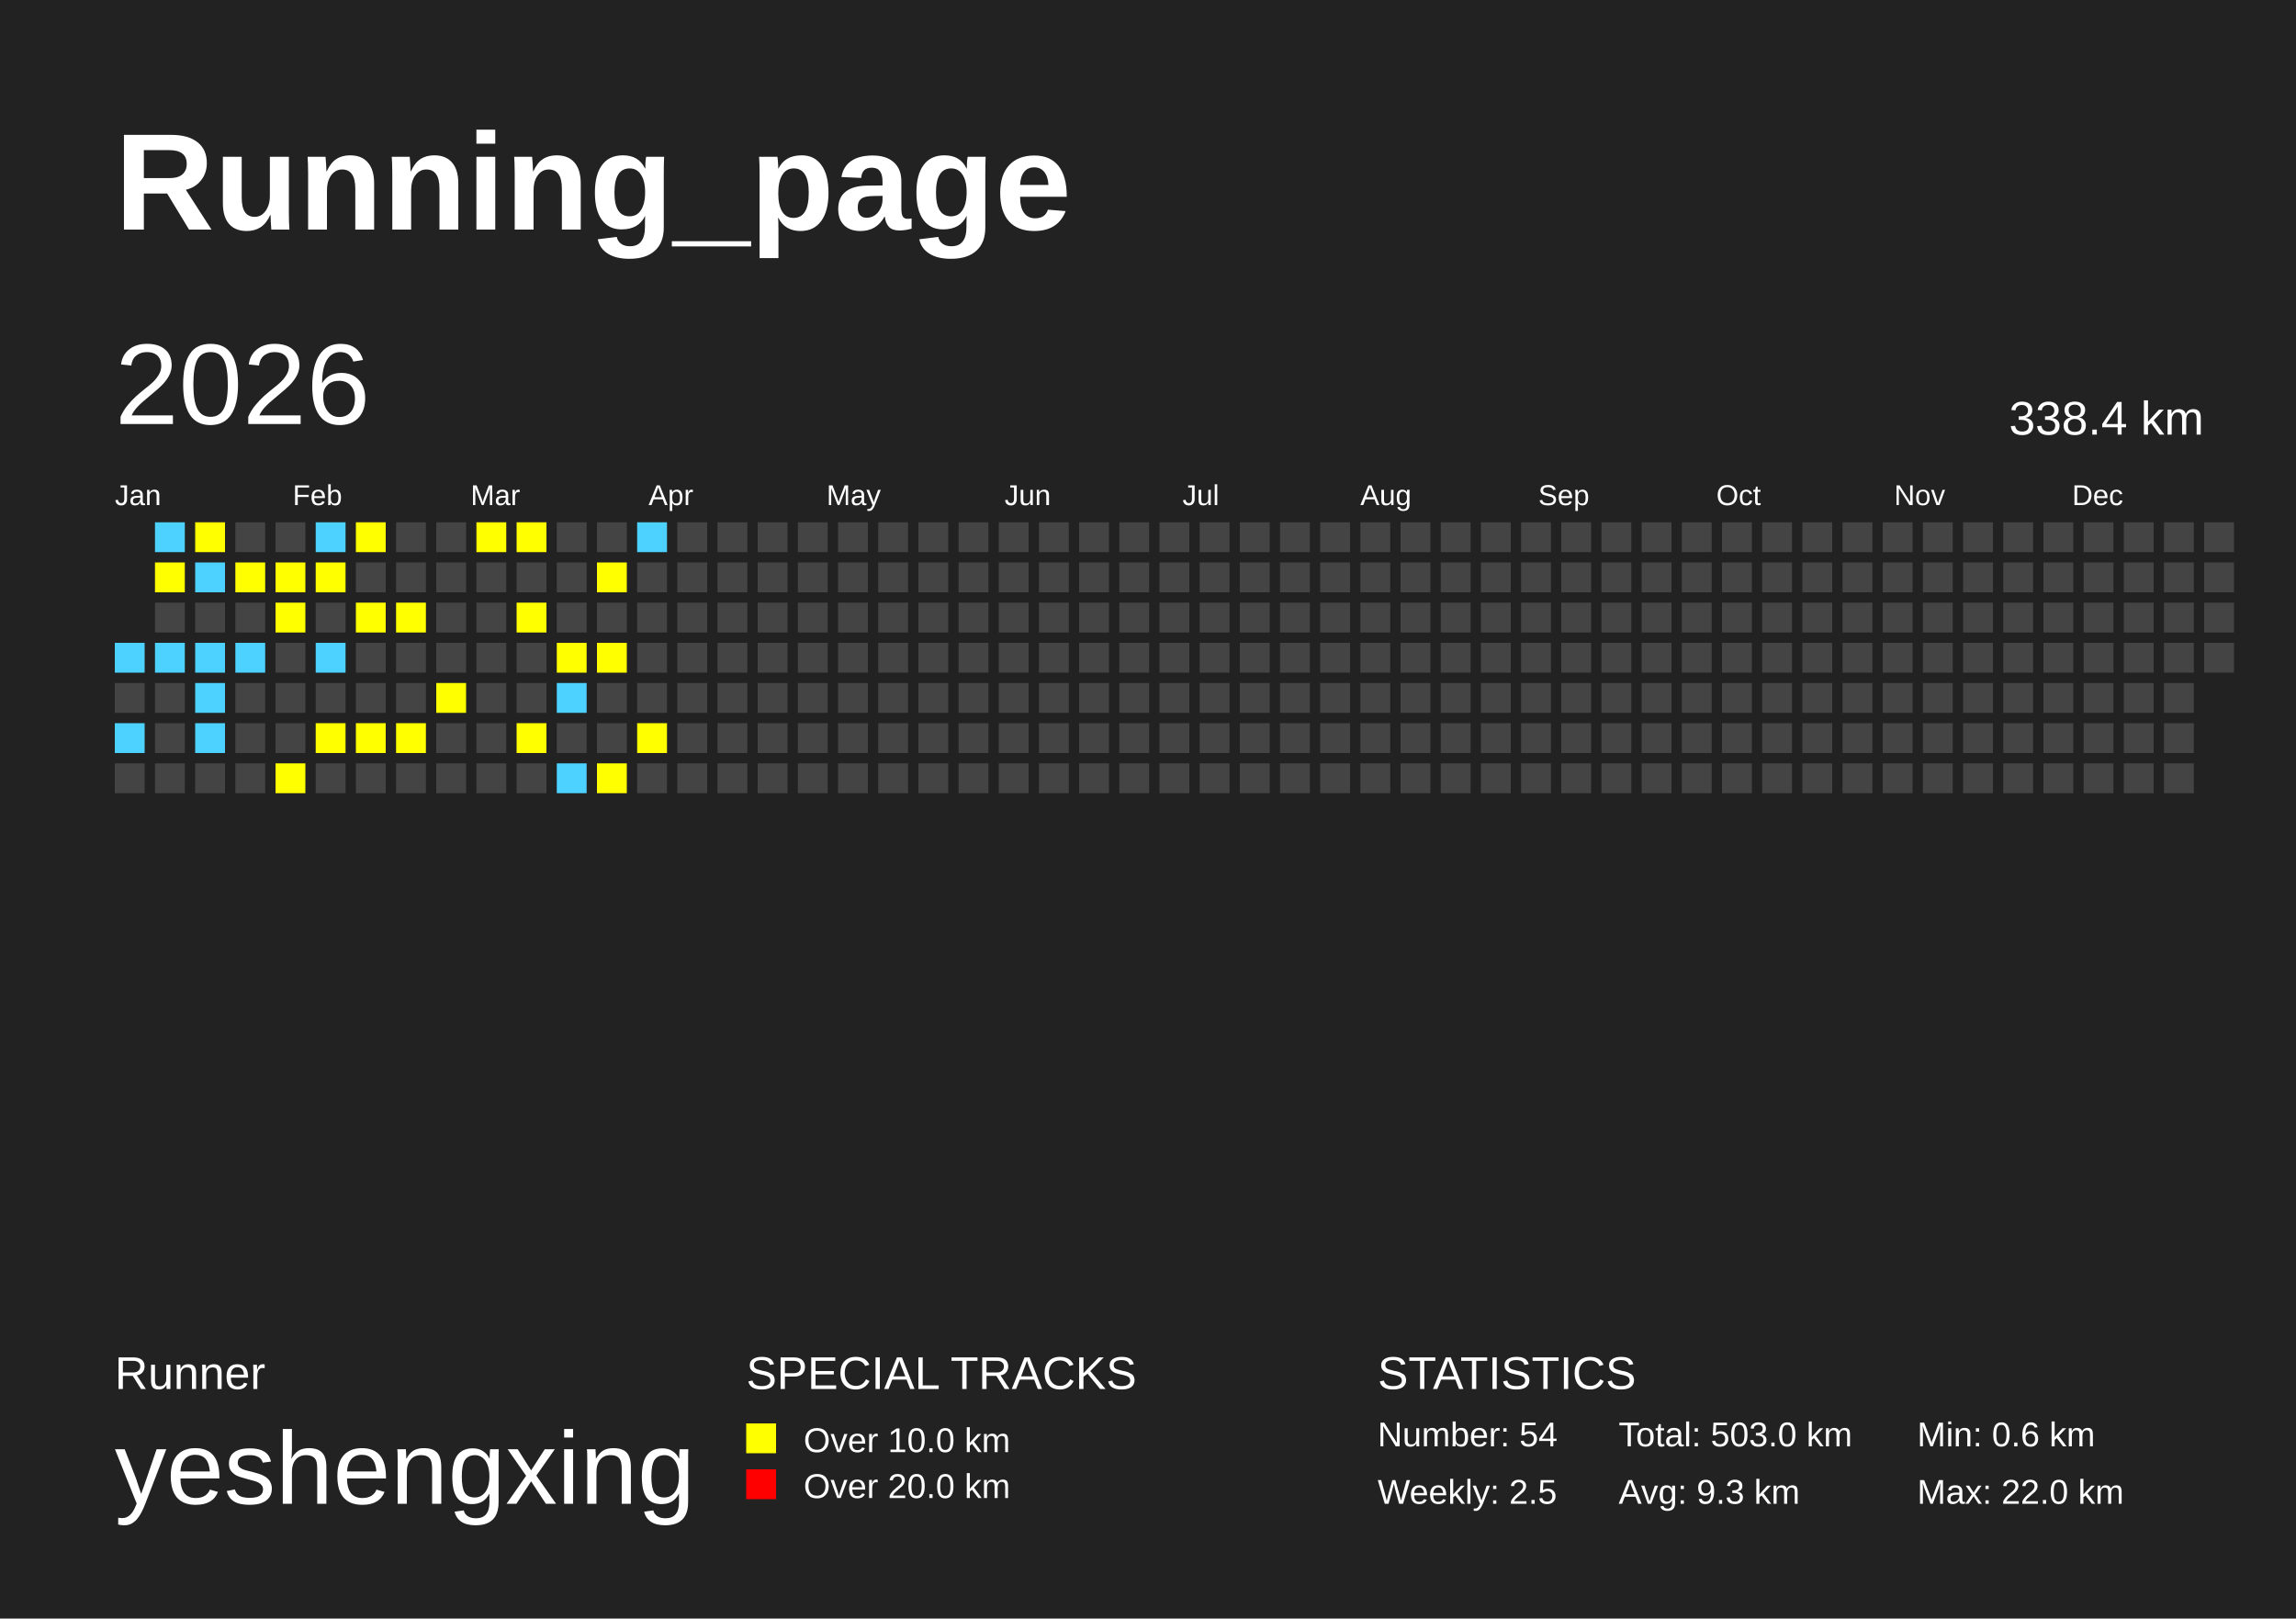
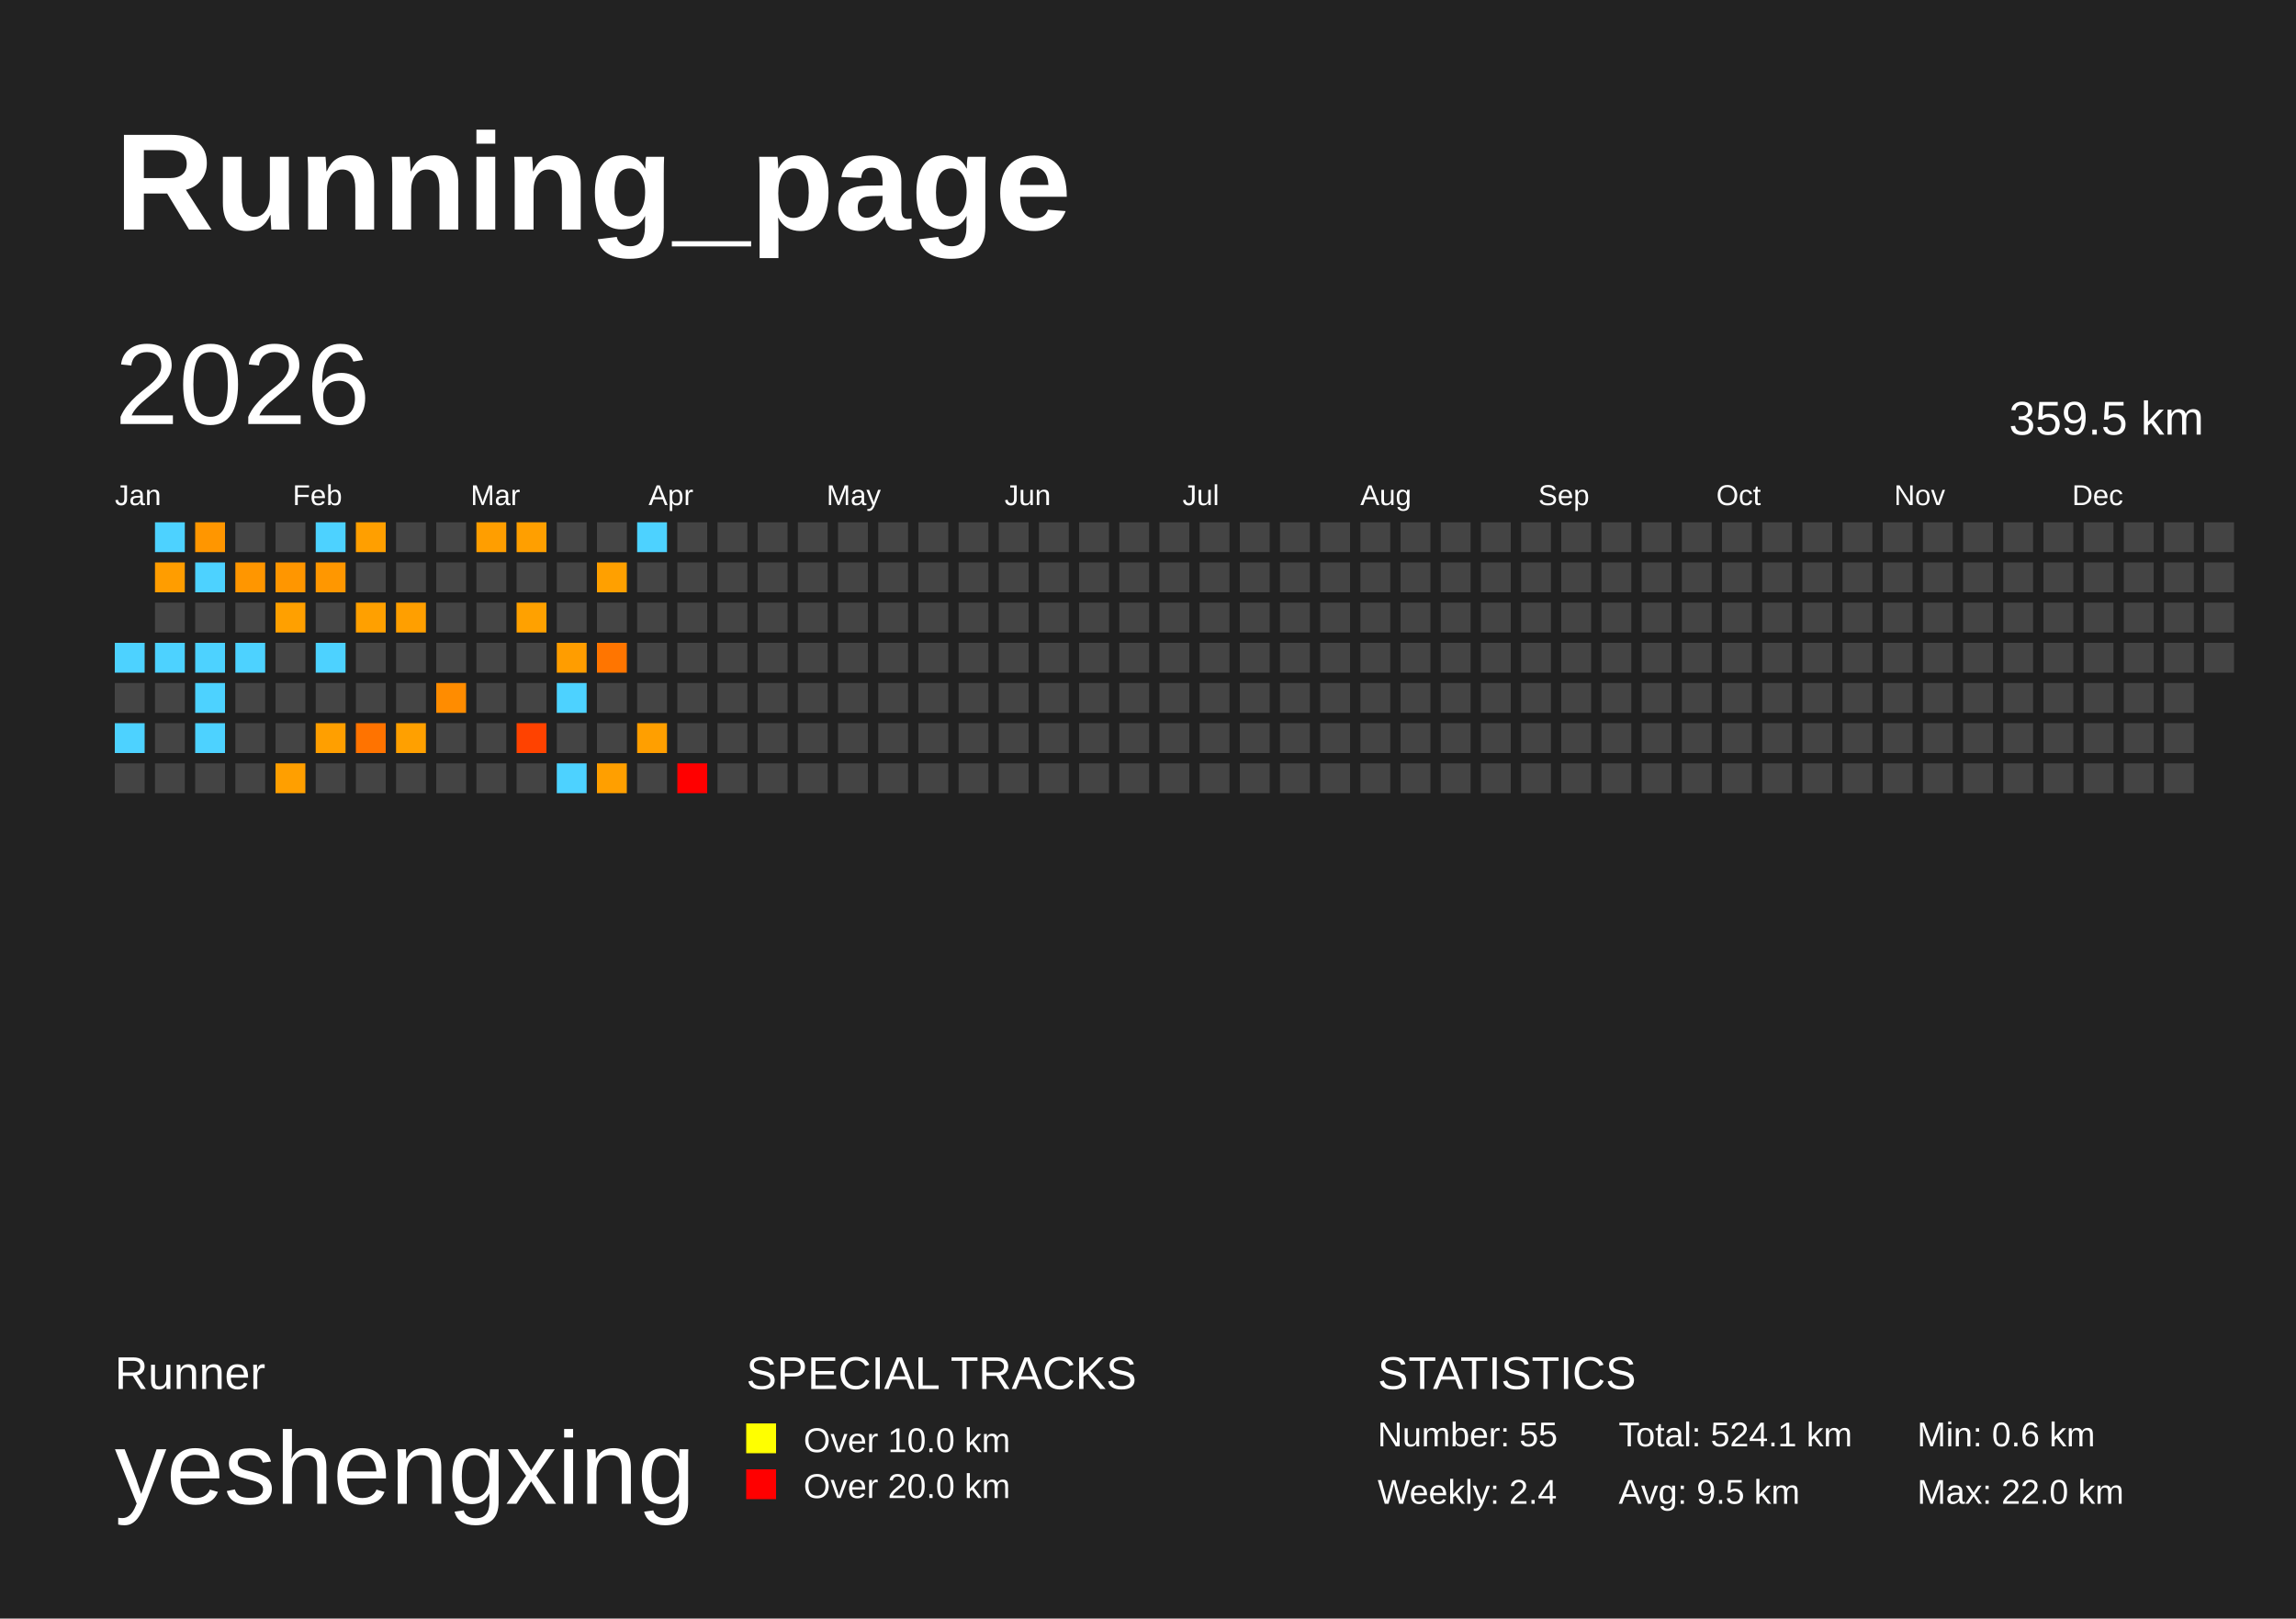
<svg xmlns="http://www.w3.org/2000/svg" baseProfile="full" height="141mm" version="1.1" viewBox="0,0,200,141" width="200mm">
  <defs />
  <rect fill="#222222" height="141" width="200" x="0" y="0" />
  <text fill="#FFFFFF" style="font-size:12px; font-family:Arial; font-weight:bold;" x="10" y="20">Running_page</text>
  <text fill="#FFFFFF" style="font-size:4px; font-family:Arial" x="10" y="121">Runner</text>
  <text fill="#FFFFFF" style="font-size:9px; font-family:Arial" x="10" y="131">yeshengxing</text>
  <text fill="#FFFFFF" style="font-size:4px; font-family:Arial" x="65" y="121">SPECIAL TRACKS</text>
  <rect fill="yellow" height="2.6" width="2.6" x="65" y="124" />
  <text fill="#FFFFFF" style="font-size:3px; font-family:Arial" x="70" y="126.5">Over 10.0 km</text>
  <rect fill="red" height="2.6" width="2.6" x="65" y="128" />
  <text fill="#FFFFFF" style="font-size:3px; font-family:Arial" x="70" y="130.5">Over 20.0 km</text>
  <text fill="#FFFFFF" style="font-size:4px; font-family:Arial" x="120" y="121">STATISTICS</text>
-   <text fill="#FFFFFF" style="font-size:3px; font-family:Arial" x="120" y="126">Number: 54</text>
-   <text fill="#FFFFFF" style="font-size:3px; font-family:Arial" x="120" y="131">Weekly: 2.5</text>
-   <text fill="#FFFFFF" style="font-size:3px; font-family:Arial" x="141" y="126">Total: 503.0 km</text>
-   <text fill="#FFFFFF" style="font-size:3px; font-family:Arial" x="141" y="131">Avg: 9.3 km</text>
+   <text fill="#FFFFFF" style="font-size:3px; font-family:Arial" x="120" y="126">Number: 55</text>
+   <text fill="#FFFFFF" style="font-size:3px; font-family:Arial" x="120" y="131">Weekly: 2.4</text>
+   <text fill="#FFFFFF" style="font-size:3px; font-family:Arial" x="141" y="126">Total: 524.1 km</text>
+   <text fill="#FFFFFF" style="font-size:3px; font-family:Arial" x="141" y="131">Avg: 9.5 km</text>
  <text fill="#FFFFFF" style="font-size:3px; font-family:Arial" x="167" y="126">Min: 0.6 km</text>
  <text fill="#FFFFFF" style="font-size:3px; font-family:Arial" x="167" y="131">Max: 22.0 km</text>
  <text dominant-baseline="hanging" fill="#FFFFFF" style="font-size:10.0px; font-family:Arial;" x="10" y="30">2026</text>
-   <text dominant-baseline="hanging" fill="#FFFFFF" style="font-size:4.125px; font-family:Arial;" x="175" y="35">338.4 km</text>
+   <text dominant-baseline="hanging" fill="#FFFFFF" style="font-size:4.125px; font-family:Arial;" x="175" y="35">359.5 km</text>
  <text fill="#FFFFFF" style="font-size:2.5px; font-family:Arial" x="10.0" y="44">Jan</text>
  <text fill="#FFFFFF" style="font-size:2.5px; font-family:Arial" x="25.5" y="44">Feb</text>
  <text fill="#FFFFFF" style="font-size:2.5px; font-family:Arial" x="41.0" y="44">Mar</text>
  <text fill="#FFFFFF" style="font-size:2.5px; font-family:Arial" x="56.5" y="44">Apr</text>
  <text fill="#FFFFFF" style="font-size:2.5px; font-family:Arial" x="72.0" y="44">May</text>
  <text fill="#FFFFFF" style="font-size:2.5px; font-family:Arial" x="87.5" y="44">Jun</text>
  <text fill="#FFFFFF" style="font-size:2.5px; font-family:Arial" x="103.0" y="44">Jul</text>
  <text fill="#FFFFFF" style="font-size:2.5px; font-family:Arial" x="118.5" y="44">Aug</text>
  <text fill="#FFFFFF" style="font-size:2.5px; font-family:Arial" x="134.0" y="44">Sep</text>
  <text fill="#FFFFFF" style="font-size:2.5px; font-family:Arial" x="149.5" y="44">Oct</text>
  <text fill="#FFFFFF" style="font-size:2.5px; font-family:Arial" x="165.0" y="44">Nov</text>
  <text fill="#FFFFFF" style="font-size:2.5px; font-family:Arial" x="180.5" y="44">Dec</text>
-   <rect fill="#4DD2FF" height="2.6" width="2.6" x="10.0" y="56.0" />
+   <rect fill="#4dd2ff" height="2.6" width="2.6" x="10.0" y="56.0" />
  <rect fill="#444444" height="2.6" width="2.6" x="10.0" y="59.5" />
-   <rect fill="#4DD2FF" height="2.6" width="2.6" x="10.0" y="63.0" />
+   <rect fill="#4dd2ff" height="2.6" width="2.6" x="10.0" y="63.0" />
  <rect fill="#444444" height="2.6" width="2.6" x="10.0" y="66.5" />
-   <rect fill="#4DD2FF" height="2.6" width="2.6" x="13.5" y="45.5" />
-   <rect fill="yellow" height="2.6" width="2.6" x="13.5" y="49.0" />
+   <rect fill="#4dd2ff" height="2.6" width="2.6" x="13.5" y="45.5" />
+   <rect fill="#ff9d00" height="2.6" width="2.6" x="13.5" y="49.0" />
  <rect fill="#444444" height="2.6" width="2.6" x="13.5" y="52.5" />
-   <rect fill="#4DD2FF" height="2.6" width="2.6" x="13.5" y="56.0" />
+   <rect fill="#4dd2ff" height="2.6" width="2.6" x="13.5" y="56.0" />
  <rect fill="#444444" height="2.6" width="2.6" x="13.5" y="59.5" />
  <rect fill="#444444" height="2.6" width="2.6" x="13.5" y="63.0" />
  <rect fill="#444444" height="2.6" width="2.6" x="13.5" y="66.5" />
-   <rect fill="yellow" height="2.6" width="2.6" x="17.0" y="45.5" />
-   <rect fill="#4DD2FF" height="2.6" width="2.6" x="17.0" y="49.0" />
+   <rect fill="#ff9600" height="2.6" width="2.6" x="17.0" y="45.5" />
+   <rect fill="#4dd2ff" height="2.6" width="2.6" x="17.0" y="49.0" />
  <rect fill="#444444" height="2.6" width="2.6" x="17.0" y="52.5" />
-   <rect fill="#4DD2FF" height="2.6" width="2.6" x="17.0" y="56.0" />
-   <rect fill="#4DD2FF" height="2.6" width="2.6" x="17.0" y="59.5" />
-   <rect fill="#4DD2FF" height="2.6" width="2.6" x="17.0" y="63.0" />
+   <rect fill="#4dd2ff" height="2.6" width="2.6" x="17.0" y="56.0" />
+   <rect fill="#4dd2ff" height="2.6" width="2.6" x="17.0" y="59.5" />
+   <rect fill="#4dd2ff" height="2.6" width="2.6" x="17.0" y="63.0" />
  <rect fill="#444444" height="2.6" width="2.6" x="17.0" y="66.5" />
  <rect fill="#444444" height="2.6" width="2.6" x="20.5" y="45.5" />
-   <rect fill="yellow" height="2.6" width="2.6" x="20.5" y="49.0" />
+   <rect fill="#ff9600" height="2.6" width="2.6" x="20.5" y="49.0" />
  <rect fill="#444444" height="2.6" width="2.6" x="20.5" y="52.5" />
-   <rect fill="#4DD2FF" height="2.6" width="2.6" x="20.5" y="56.0" />
+   <rect fill="#4dd2ff" height="2.6" width="2.6" x="20.5" y="56.0" />
  <rect fill="#444444" height="2.6" width="2.6" x="20.5" y="59.5" />
  <rect fill="#444444" height="2.6" width="2.6" x="20.5" y="63.0" />
  <rect fill="#444444" height="2.6" width="2.6" x="20.5" y="66.5" />
  <rect fill="#444444" height="2.6" width="2.6" x="24.0" y="45.5" />
-   <rect fill="yellow" height="2.6" width="2.6" x="24.0" y="49.0" />
-   <rect fill="yellow" height="2.6" width="2.6" x="24.0" y="52.5" />
+   <rect fill="#ff9600" height="2.6" width="2.6" x="24.0" y="49.0" />
+   <rect fill="#ffa000" height="2.6" width="2.6" x="24.0" y="52.5" />
  <rect fill="#444444" height="2.6" width="2.6" x="24.0" y="56.0" />
  <rect fill="#444444" height="2.6" width="2.6" x="24.0" y="59.5" />
  <rect fill="#444444" height="2.6" width="2.6" x="24.0" y="63.0" />
-   <rect fill="yellow" height="2.6" width="2.6" x="24.0" y="66.5" />
-   <rect fill="#4DD2FF" height="2.6" width="2.6" x="27.5" y="45.5" />
-   <rect fill="yellow" height="2.6" width="2.6" x="27.5" y="49.0" />
+   <rect fill="#ff9f00" height="2.6" width="2.6" x="24.0" y="66.5" />
+   <rect fill="#4dd2ff" height="2.6" width="2.6" x="27.5" y="45.5" />
+   <rect fill="#ff9700" height="2.6" width="2.6" x="27.5" y="49.0" />
  <rect fill="#444444" height="2.6" width="2.6" x="27.5" y="52.5" />
-   <rect fill="#4DD2FF" height="2.6" width="2.6" x="27.5" y="56.0" />
+   <rect fill="#4dd2ff" height="2.6" width="2.6" x="27.5" y="56.0" />
  <rect fill="#444444" height="2.6" width="2.6" x="27.5" y="59.5" />
-   <rect fill="yellow" height="2.6" width="2.6" x="27.5" y="63.0" />
+   <rect fill="#ff9f00" height="2.6" width="2.6" x="27.5" y="63.0" />
  <rect fill="#444444" height="2.6" width="2.6" x="27.5" y="66.5" />
-   <rect fill="yellow" height="2.6" width="2.6" x="31.0" y="45.5" />
+   <rect fill="#ff9f00" height="2.6" width="2.6" x="31.0" y="45.5" />
  <rect fill="#444444" height="2.6" width="2.6" x="31.0" y="49.0" />
-   <rect fill="yellow" height="2.6" width="2.6" x="31.0" y="52.5" />
+   <rect fill="#ffa000" height="2.6" width="2.6" x="31.0" y="52.5" />
  <rect fill="#444444" height="2.6" width="2.6" x="31.0" y="56.0" />
  <rect fill="#444444" height="2.6" width="2.6" x="31.0" y="59.5" />
-   <rect fill="yellow" height="2.6" width="2.6" x="31.0" y="63.0" />
+   <rect fill="#ff7300" height="2.6" width="2.6" x="31.0" y="63.0" />
  <rect fill="#444444" height="2.6" width="2.6" x="31.0" y="66.5" />
  <rect fill="#444444" height="2.6" width="2.6" x="34.5" y="45.5" />
  <rect fill="#444444" height="2.6" width="2.6" x="34.5" y="49.0" />
-   <rect fill="yellow" height="2.6" width="2.6" x="34.5" y="52.5" />
+   <rect fill="#ff9f00" height="2.6" width="2.6" x="34.5" y="52.5" />
  <rect fill="#444444" height="2.6" width="2.6" x="34.5" y="56.0" />
  <rect fill="#444444" height="2.6" width="2.6" x="34.5" y="59.5" />
-   <rect fill="yellow" height="2.6" width="2.6" x="34.5" y="63.0" />
+   <rect fill="#ffa000" height="2.6" width="2.6" x="34.5" y="63.0" />
  <rect fill="#444444" height="2.6" width="2.6" x="34.5" y="66.5" />
  <rect fill="#444444" height="2.6" width="2.6" x="38.0" y="45.5" />
  <rect fill="#444444" height="2.6" width="2.6" x="38.0" y="49.0" />
  <rect fill="#444444" height="2.6" width="2.6" x="38.0" y="52.5" />
  <rect fill="#444444" height="2.6" width="2.6" x="38.0" y="56.0" />
-   <rect fill="yellow" height="2.6" width="2.6" x="38.0" y="59.5" />
+   <rect fill="#ff8c00" height="2.6" width="2.6" x="38.0" y="59.5" />
  <rect fill="#444444" height="2.6" width="2.6" x="38.0" y="63.0" />
  <rect fill="#444444" height="2.6" width="2.6" x="38.0" y="66.5" />
-   <rect fill="yellow" height="2.6" width="2.6" x="41.5" y="45.5" />
+   <rect fill="#ff9e00" height="2.6" width="2.6" x="41.5" y="45.5" />
  <rect fill="#444444" height="2.6" width="2.6" x="41.5" y="49.0" />
  <rect fill="#444444" height="2.6" width="2.6" x="41.5" y="52.5" />
  <rect fill="#444444" height="2.6" width="2.6" x="41.5" y="56.0" />
  <rect fill="#444444" height="2.6" width="2.6" x="41.5" y="59.5" />
  <rect fill="#444444" height="2.6" width="2.6" x="41.5" y="63.0" />
  <rect fill="#444444" height="2.6" width="2.6" x="41.5" y="66.5" />
-   <rect fill="yellow" height="2.6" width="2.6" x="45.0" y="45.5" />
+   <rect fill="#ff9f00" height="2.6" width="2.6" x="45.0" y="45.5" />
  <rect fill="#444444" height="2.6" width="2.6" x="45.0" y="49.0" />
-   <rect fill="yellow" height="2.6" width="2.6" x="45.0" y="52.5" />
+   <rect fill="#ffa100" height="2.6" width="2.6" x="45.0" y="52.5" />
  <rect fill="#444444" height="2.6" width="2.6" x="45.0" y="56.0" />
  <rect fill="#444444" height="2.6" width="2.6" x="45.0" y="59.5" />
-   <rect fill="yellow" height="2.6" width="2.6" x="45.0" y="63.0" />
+   <rect fill="#ff4200" height="2.6" width="2.6" x="45.0" y="63.0" />
  <rect fill="#444444" height="2.6" width="2.6" x="45.0" y="66.5" />
  <rect fill="#444444" height="2.6" width="2.6" x="48.5" y="45.5" />
  <rect fill="#444444" height="2.6" width="2.6" x="48.5" y="49.0" />
  <rect fill="#444444" height="2.6" width="2.6" x="48.5" y="52.5" />
-   <rect fill="yellow" height="2.6" width="2.6" x="48.5" y="56.0" />
-   <rect fill="#4DD2FF" height="2.6" width="2.6" x="48.5" y="59.5" />
+   <rect fill="#ff9d00" height="2.6" width="2.6" x="48.5" y="56.0" />
+   <rect fill="#4dd2ff" height="2.6" width="2.6" x="48.5" y="59.5" />
  <rect fill="#444444" height="2.6" width="2.6" x="48.5" y="63.0" />
-   <rect fill="#4DD2FF" height="2.6" width="2.6" x="48.5" y="66.5" />
+   <rect fill="#4dd2ff" height="2.6" width="2.6" x="48.5" y="66.5" />
  <rect fill="#444444" height="2.6" width="2.6" x="52.0" y="45.5" />
-   <rect fill="yellow" height="2.6" width="2.6" x="52.0" y="49.0" />
+   <rect fill="#ffa000" height="2.6" width="2.6" x="52.0" y="49.0" />
  <rect fill="#444444" height="2.6" width="2.6" x="52.0" y="52.5" />
-   <rect fill="yellow" height="2.6" width="2.6" x="52.0" y="56.0" />
+   <rect fill="#ff7500" height="2.6" width="2.6" x="52.0" y="56.0" />
  <rect fill="#444444" height="2.6" width="2.6" x="52.0" y="59.5" />
  <rect fill="#444444" height="2.6" width="2.6" x="52.0" y="63.0" />
-   <rect fill="yellow" height="2.6" width="2.6" x="52.0" y="66.5" />
-   <rect fill="#4DD2FF" height="2.6" width="2.6" x="55.5" y="45.5" />
+   <rect fill="#ff9f00" height="2.6" width="2.6" x="52.0" y="66.5" />
+   <rect fill="#4dd2ff" height="2.6" width="2.6" x="55.5" y="45.5" />
  <rect fill="#444444" height="2.6" width="2.6" x="55.5" y="49.0" />
  <rect fill="#444444" height="2.6" width="2.6" x="55.5" y="52.5" />
  <rect fill="#444444" height="2.6" width="2.6" x="55.5" y="56.0" />
  <rect fill="#444444" height="2.6" width="2.6" x="55.5" y="59.5" />
-   <rect fill="yellow" height="2.6" width="2.6" x="55.5" y="63.0" />
+   <rect fill="#ff9f00" height="2.6" width="2.6" x="55.5" y="63.0" />
  <rect fill="#444444" height="2.6" width="2.6" x="55.5" y="66.5" />
  <rect fill="#444444" height="2.6" width="2.6" x="59.0" y="45.5" />
  <rect fill="#444444" height="2.6" width="2.6" x="59.0" y="49.0" />
  <rect fill="#444444" height="2.6" width="2.6" x="59.0" y="52.5" />
  <rect fill="#444444" height="2.6" width="2.6" x="59.0" y="56.0" />
  <rect fill="#444444" height="2.6" width="2.6" x="59.0" y="59.5" />
  <rect fill="#444444" height="2.6" width="2.6" x="59.0" y="63.0" />
-   <rect fill="#444444" height="2.6" width="2.6" x="59.0" y="66.5" />
+   <rect fill="red" height="2.6" width="2.6" x="59.0" y="66.5" />
  <rect fill="#444444" height="2.6" width="2.6" x="62.5" y="45.5" />
  <rect fill="#444444" height="2.6" width="2.6" x="62.5" y="49.0" />
  <rect fill="#444444" height="2.6" width="2.6" x="62.5" y="52.5" />
  <rect fill="#444444" height="2.6" width="2.6" x="62.5" y="56.0" />
  <rect fill="#444444" height="2.6" width="2.6" x="62.5" y="59.5" />
  <rect fill="#444444" height="2.6" width="2.6" x="62.5" y="63.0" />
  <rect fill="#444444" height="2.6" width="2.6" x="62.5" y="66.5" />
  <rect fill="#444444" height="2.6" width="2.6" x="66.0" y="45.5" />
  <rect fill="#444444" height="2.6" width="2.6" x="66.0" y="49.0" />
  <rect fill="#444444" height="2.6" width="2.6" x="66.0" y="52.5" />
  <rect fill="#444444" height="2.6" width="2.6" x="66.0" y="56.0" />
  <rect fill="#444444" height="2.6" width="2.6" x="66.0" y="59.5" />
  <rect fill="#444444" height="2.6" width="2.6" x="66.0" y="63.0" />
  <rect fill="#444444" height="2.6" width="2.6" x="66.0" y="66.5" />
  <rect fill="#444444" height="2.6" width="2.6" x="69.5" y="45.5" />
  <rect fill="#444444" height="2.6" width="2.6" x="69.5" y="49.0" />
  <rect fill="#444444" height="2.6" width="2.6" x="69.5" y="52.5" />
  <rect fill="#444444" height="2.6" width="2.6" x="69.5" y="56.0" />
  <rect fill="#444444" height="2.6" width="2.6" x="69.5" y="59.5" />
  <rect fill="#444444" height="2.6" width="2.6" x="69.5" y="63.0" />
  <rect fill="#444444" height="2.6" width="2.6" x="69.5" y="66.5" />
  <rect fill="#444444" height="2.6" width="2.6" x="73.0" y="45.5" />
  <rect fill="#444444" height="2.6" width="2.6" x="73.0" y="49.0" />
  <rect fill="#444444" height="2.6" width="2.6" x="73.0" y="52.5" />
  <rect fill="#444444" height="2.6" width="2.6" x="73.0" y="56.0" />
  <rect fill="#444444" height="2.6" width="2.6" x="73.0" y="59.5" />
  <rect fill="#444444" height="2.6" width="2.6" x="73.0" y="63.0" />
  <rect fill="#444444" height="2.6" width="2.6" x="73.0" y="66.5" />
  <rect fill="#444444" height="2.6" width="2.6" x="76.5" y="45.5" />
  <rect fill="#444444" height="2.6" width="2.6" x="76.5" y="49.0" />
  <rect fill="#444444" height="2.6" width="2.6" x="76.5" y="52.5" />
  <rect fill="#444444" height="2.6" width="2.6" x="76.5" y="56.0" />
  <rect fill="#444444" height="2.6" width="2.6" x="76.5" y="59.5" />
  <rect fill="#444444" height="2.6" width="2.6" x="76.5" y="63.0" />
  <rect fill="#444444" height="2.6" width="2.6" x="76.5" y="66.5" />
  <rect fill="#444444" height="2.6" width="2.6" x="80.0" y="45.5" />
  <rect fill="#444444" height="2.6" width="2.6" x="80.0" y="49.0" />
  <rect fill="#444444" height="2.6" width="2.6" x="80.0" y="52.5" />
  <rect fill="#444444" height="2.6" width="2.6" x="80.0" y="56.0" />
  <rect fill="#444444" height="2.6" width="2.6" x="80.0" y="59.5" />
  <rect fill="#444444" height="2.6" width="2.6" x="80.0" y="63.0" />
  <rect fill="#444444" height="2.6" width="2.6" x="80.0" y="66.5" />
  <rect fill="#444444" height="2.6" width="2.6" x="83.5" y="45.5" />
  <rect fill="#444444" height="2.6" width="2.6" x="83.5" y="49.0" />
  <rect fill="#444444" height="2.6" width="2.6" x="83.5" y="52.5" />
  <rect fill="#444444" height="2.6" width="2.6" x="83.5" y="56.0" />
  <rect fill="#444444" height="2.6" width="2.6" x="83.5" y="59.5" />
  <rect fill="#444444" height="2.6" width="2.6" x="83.5" y="63.0" />
  <rect fill="#444444" height="2.6" width="2.6" x="83.5" y="66.5" />
  <rect fill="#444444" height="2.6" width="2.6" x="87.0" y="45.5" />
  <rect fill="#444444" height="2.6" width="2.6" x="87.0" y="49.0" />
  <rect fill="#444444" height="2.6" width="2.6" x="87.0" y="52.5" />
  <rect fill="#444444" height="2.6" width="2.6" x="87.0" y="56.0" />
  <rect fill="#444444" height="2.6" width="2.6" x="87.0" y="59.5" />
  <rect fill="#444444" height="2.6" width="2.6" x="87.0" y="63.0" />
  <rect fill="#444444" height="2.6" width="2.6" x="87.0" y="66.5" />
  <rect fill="#444444" height="2.6" width="2.6" x="90.5" y="45.5" />
  <rect fill="#444444" height="2.6" width="2.6" x="90.5" y="49.0" />
  <rect fill="#444444" height="2.6" width="2.6" x="90.5" y="52.5" />
  <rect fill="#444444" height="2.6" width="2.6" x="90.5" y="56.0" />
  <rect fill="#444444" height="2.6" width="2.6" x="90.5" y="59.5" />
  <rect fill="#444444" height="2.6" width="2.6" x="90.5" y="63.0" />
  <rect fill="#444444" height="2.6" width="2.6" x="90.5" y="66.5" />
  <rect fill="#444444" height="2.6" width="2.6" x="94.0" y="45.5" />
  <rect fill="#444444" height="2.6" width="2.6" x="94.0" y="49.0" />
  <rect fill="#444444" height="2.6" width="2.6" x="94.0" y="52.5" />
  <rect fill="#444444" height="2.6" width="2.6" x="94.0" y="56.0" />
  <rect fill="#444444" height="2.6" width="2.6" x="94.0" y="59.5" />
  <rect fill="#444444" height="2.6" width="2.6" x="94.0" y="63.0" />
  <rect fill="#444444" height="2.6" width="2.6" x="94.0" y="66.5" />
  <rect fill="#444444" height="2.6" width="2.6" x="97.5" y="45.5" />
  <rect fill="#444444" height="2.6" width="2.6" x="97.5" y="49.0" />
  <rect fill="#444444" height="2.6" width="2.6" x="97.5" y="52.5" />
  <rect fill="#444444" height="2.6" width="2.6" x="97.5" y="56.0" />
  <rect fill="#444444" height="2.6" width="2.6" x="97.5" y="59.5" />
  <rect fill="#444444" height="2.6" width="2.6" x="97.5" y="63.0" />
  <rect fill="#444444" height="2.6" width="2.6" x="97.5" y="66.5" />
  <rect fill="#444444" height="2.6" width="2.6" x="101.0" y="45.5" />
  <rect fill="#444444" height="2.6" width="2.6" x="101.0" y="49.0" />
  <rect fill="#444444" height="2.6" width="2.6" x="101.0" y="52.5" />
  <rect fill="#444444" height="2.6" width="2.6" x="101.0" y="56.0" />
  <rect fill="#444444" height="2.6" width="2.6" x="101.0" y="59.5" />
  <rect fill="#444444" height="2.6" width="2.6" x="101.0" y="63.0" />
  <rect fill="#444444" height="2.6" width="2.6" x="101.0" y="66.5" />
  <rect fill="#444444" height="2.6" width="2.6" x="104.5" y="45.5" />
  <rect fill="#444444" height="2.6" width="2.6" x="104.5" y="49.0" />
  <rect fill="#444444" height="2.6" width="2.6" x="104.5" y="52.5" />
  <rect fill="#444444" height="2.6" width="2.6" x="104.5" y="56.0" />
  <rect fill="#444444" height="2.6" width="2.6" x="104.5" y="59.5" />
  <rect fill="#444444" height="2.6" width="2.6" x="104.5" y="63.0" />
  <rect fill="#444444" height="2.6" width="2.6" x="104.5" y="66.5" />
  <rect fill="#444444" height="2.6" width="2.6" x="108.0" y="45.5" />
  <rect fill="#444444" height="2.6" width="2.6" x="108.0" y="49.0" />
  <rect fill="#444444" height="2.6" width="2.6" x="108.0" y="52.5" />
  <rect fill="#444444" height="2.6" width="2.6" x="108.0" y="56.0" />
  <rect fill="#444444" height="2.6" width="2.6" x="108.0" y="59.5" />
  <rect fill="#444444" height="2.6" width="2.6" x="108.0" y="63.0" />
  <rect fill="#444444" height="2.6" width="2.6" x="108.0" y="66.5" />
  <rect fill="#444444" height="2.6" width="2.6" x="111.5" y="45.5" />
  <rect fill="#444444" height="2.6" width="2.6" x="111.5" y="49.0" />
  <rect fill="#444444" height="2.6" width="2.6" x="111.5" y="52.5" />
  <rect fill="#444444" height="2.6" width="2.6" x="111.5" y="56.0" />
  <rect fill="#444444" height="2.6" width="2.6" x="111.5" y="59.5" />
  <rect fill="#444444" height="2.6" width="2.6" x="111.5" y="63.0" />
  <rect fill="#444444" height="2.6" width="2.6" x="111.5" y="66.5" />
  <rect fill="#444444" height="2.6" width="2.6" x="115.0" y="45.5" />
  <rect fill="#444444" height="2.6" width="2.6" x="115.0" y="49.0" />
  <rect fill="#444444" height="2.6" width="2.6" x="115.0" y="52.5" />
  <rect fill="#444444" height="2.6" width="2.6" x="115.0" y="56.0" />
  <rect fill="#444444" height="2.6" width="2.6" x="115.0" y="59.5" />
  <rect fill="#444444" height="2.6" width="2.6" x="115.0" y="63.0" />
  <rect fill="#444444" height="2.6" width="2.6" x="115.0" y="66.5" />
  <rect fill="#444444" height="2.6" width="2.6" x="118.5" y="45.5" />
  <rect fill="#444444" height="2.6" width="2.6" x="118.5" y="49.0" />
  <rect fill="#444444" height="2.6" width="2.6" x="118.5" y="52.5" />
  <rect fill="#444444" height="2.6" width="2.6" x="118.5" y="56.0" />
  <rect fill="#444444" height="2.6" width="2.6" x="118.5" y="59.5" />
  <rect fill="#444444" height="2.6" width="2.6" x="118.5" y="63.0" />
  <rect fill="#444444" height="2.6" width="2.6" x="118.5" y="66.5" />
  <rect fill="#444444" height="2.6" width="2.6" x="122.0" y="45.5" />
  <rect fill="#444444" height="2.6" width="2.6" x="122.0" y="49.0" />
  <rect fill="#444444" height="2.6" width="2.6" x="122.0" y="52.5" />
  <rect fill="#444444" height="2.6" width="2.6" x="122.0" y="56.0" />
  <rect fill="#444444" height="2.6" width="2.6" x="122.0" y="59.5" />
  <rect fill="#444444" height="2.6" width="2.6" x="122.0" y="63.0" />
  <rect fill="#444444" height="2.6" width="2.6" x="122.0" y="66.5" />
  <rect fill="#444444" height="2.6" width="2.6" x="125.5" y="45.5" />
  <rect fill="#444444" height="2.6" width="2.6" x="125.5" y="49.0" />
  <rect fill="#444444" height="2.6" width="2.6" x="125.5" y="52.5" />
  <rect fill="#444444" height="2.6" width="2.6" x="125.5" y="56.0" />
  <rect fill="#444444" height="2.6" width="2.6" x="125.5" y="59.5" />
  <rect fill="#444444" height="2.6" width="2.6" x="125.5" y="63.0" />
  <rect fill="#444444" height="2.6" width="2.6" x="125.5" y="66.5" />
  <rect fill="#444444" height="2.6" width="2.6" x="129.0" y="45.5" />
  <rect fill="#444444" height="2.6" width="2.6" x="129.0" y="49.0" />
  <rect fill="#444444" height="2.6" width="2.6" x="129.0" y="52.5" />
  <rect fill="#444444" height="2.6" width="2.6" x="129.0" y="56.0" />
  <rect fill="#444444" height="2.6" width="2.6" x="129.0" y="59.5" />
  <rect fill="#444444" height="2.6" width="2.6" x="129.0" y="63.0" />
  <rect fill="#444444" height="2.6" width="2.6" x="129.0" y="66.5" />
  <rect fill="#444444" height="2.6" width="2.6" x="132.5" y="45.5" />
  <rect fill="#444444" height="2.6" width="2.6" x="132.5" y="49.0" />
  <rect fill="#444444" height="2.6" width="2.6" x="132.5" y="52.5" />
  <rect fill="#444444" height="2.6" width="2.6" x="132.5" y="56.0" />
  <rect fill="#444444" height="2.6" width="2.6" x="132.5" y="59.5" />
  <rect fill="#444444" height="2.6" width="2.6" x="132.5" y="63.0" />
  <rect fill="#444444" height="2.6" width="2.6" x="132.5" y="66.5" />
  <rect fill="#444444" height="2.6" width="2.6" x="136.0" y="45.5" />
  <rect fill="#444444" height="2.6" width="2.6" x="136.0" y="49.0" />
  <rect fill="#444444" height="2.6" width="2.6" x="136.0" y="52.5" />
  <rect fill="#444444" height="2.6" width="2.6" x="136.0" y="56.0" />
  <rect fill="#444444" height="2.6" width="2.6" x="136.0" y="59.5" />
  <rect fill="#444444" height="2.6" width="2.6" x="136.0" y="63.0" />
  <rect fill="#444444" height="2.6" width="2.6" x="136.0" y="66.5" />
  <rect fill="#444444" height="2.6" width="2.6" x="139.5" y="45.5" />
  <rect fill="#444444" height="2.6" width="2.6" x="139.5" y="49.0" />
  <rect fill="#444444" height="2.6" width="2.6" x="139.5" y="52.5" />
  <rect fill="#444444" height="2.6" width="2.6" x="139.5" y="56.0" />
  <rect fill="#444444" height="2.6" width="2.6" x="139.5" y="59.5" />
  <rect fill="#444444" height="2.6" width="2.6" x="139.5" y="63.0" />
  <rect fill="#444444" height="2.6" width="2.6" x="139.5" y="66.5" />
  <rect fill="#444444" height="2.6" width="2.6" x="143.0" y="45.5" />
  <rect fill="#444444" height="2.6" width="2.6" x="143.0" y="49.0" />
  <rect fill="#444444" height="2.6" width="2.6" x="143.0" y="52.5" />
  <rect fill="#444444" height="2.6" width="2.6" x="143.0" y="56.0" />
  <rect fill="#444444" height="2.6" width="2.6" x="143.0" y="59.5" />
  <rect fill="#444444" height="2.6" width="2.6" x="143.0" y="63.0" />
  <rect fill="#444444" height="2.6" width="2.6" x="143.0" y="66.5" />
  <rect fill="#444444" height="2.6" width="2.6" x="146.5" y="45.5" />
  <rect fill="#444444" height="2.6" width="2.6" x="146.5" y="49.0" />
  <rect fill="#444444" height="2.6" width="2.6" x="146.5" y="52.5" />
  <rect fill="#444444" height="2.6" width="2.6" x="146.5" y="56.0" />
  <rect fill="#444444" height="2.6" width="2.6" x="146.5" y="59.5" />
  <rect fill="#444444" height="2.6" width="2.6" x="146.5" y="63.0" />
  <rect fill="#444444" height="2.6" width="2.6" x="146.5" y="66.5" />
  <rect fill="#444444" height="2.6" width="2.6" x="150.0" y="45.5" />
  <rect fill="#444444" height="2.6" width="2.6" x="150.0" y="49.0" />
  <rect fill="#444444" height="2.6" width="2.6" x="150.0" y="52.5" />
  <rect fill="#444444" height="2.6" width="2.6" x="150.0" y="56.0" />
  <rect fill="#444444" height="2.6" width="2.6" x="150.0" y="59.5" />
  <rect fill="#444444" height="2.6" width="2.6" x="150.0" y="63.0" />
  <rect fill="#444444" height="2.6" width="2.6" x="150.0" y="66.5" />
  <rect fill="#444444" height="2.6" width="2.6" x="153.5" y="45.5" />
  <rect fill="#444444" height="2.6" width="2.6" x="153.5" y="49.0" />
  <rect fill="#444444" height="2.6" width="2.6" x="153.5" y="52.5" />
  <rect fill="#444444" height="2.6" width="2.6" x="153.5" y="56.0" />
  <rect fill="#444444" height="2.6" width="2.6" x="153.5" y="59.5" />
  <rect fill="#444444" height="2.6" width="2.6" x="153.5" y="63.0" />
  <rect fill="#444444" height="2.6" width="2.6" x="153.5" y="66.5" />
  <rect fill="#444444" height="2.6" width="2.6" x="157.0" y="45.5" />
  <rect fill="#444444" height="2.6" width="2.6" x="157.0" y="49.0" />
  <rect fill="#444444" height="2.6" width="2.6" x="157.0" y="52.5" />
  <rect fill="#444444" height="2.6" width="2.6" x="157.0" y="56.0" />
  <rect fill="#444444" height="2.6" width="2.6" x="157.0" y="59.5" />
  <rect fill="#444444" height="2.6" width="2.6" x="157.0" y="63.0" />
  <rect fill="#444444" height="2.6" width="2.6" x="157.0" y="66.5" />
  <rect fill="#444444" height="2.6" width="2.6" x="160.5" y="45.5" />
  <rect fill="#444444" height="2.6" width="2.6" x="160.5" y="49.0" />
  <rect fill="#444444" height="2.6" width="2.6" x="160.5" y="52.5" />
  <rect fill="#444444" height="2.6" width="2.6" x="160.5" y="56.0" />
  <rect fill="#444444" height="2.6" width="2.6" x="160.5" y="59.5" />
  <rect fill="#444444" height="2.6" width="2.6" x="160.5" y="63.0" />
  <rect fill="#444444" height="2.6" width="2.6" x="160.5" y="66.5" />
  <rect fill="#444444" height="2.6" width="2.6" x="164.0" y="45.5" />
  <rect fill="#444444" height="2.6" width="2.6" x="164.0" y="49.0" />
  <rect fill="#444444" height="2.6" width="2.6" x="164.0" y="52.5" />
  <rect fill="#444444" height="2.6" width="2.6" x="164.0" y="56.0" />
  <rect fill="#444444" height="2.6" width="2.6" x="164.0" y="59.5" />
  <rect fill="#444444" height="2.6" width="2.6" x="164.0" y="63.0" />
  <rect fill="#444444" height="2.6" width="2.6" x="164.0" y="66.5" />
  <rect fill="#444444" height="2.6" width="2.6" x="167.5" y="45.5" />
  <rect fill="#444444" height="2.6" width="2.6" x="167.5" y="49.0" />
  <rect fill="#444444" height="2.6" width="2.6" x="167.5" y="52.5" />
  <rect fill="#444444" height="2.6" width="2.6" x="167.5" y="56.0" />
  <rect fill="#444444" height="2.6" width="2.6" x="167.5" y="59.5" />
  <rect fill="#444444" height="2.6" width="2.6" x="167.5" y="63.0" />
  <rect fill="#444444" height="2.6" width="2.6" x="167.5" y="66.5" />
  <rect fill="#444444" height="2.6" width="2.6" x="171.0" y="45.5" />
  <rect fill="#444444" height="2.6" width="2.6" x="171.0" y="49.0" />
  <rect fill="#444444" height="2.6" width="2.6" x="171.0" y="52.5" />
  <rect fill="#444444" height="2.6" width="2.6" x="171.0" y="56.0" />
  <rect fill="#444444" height="2.6" width="2.6" x="171.0" y="59.5" />
  <rect fill="#444444" height="2.6" width="2.6" x="171.0" y="63.0" />
  <rect fill="#444444" height="2.6" width="2.6" x="171.0" y="66.5" />
  <rect fill="#444444" height="2.6" width="2.6" x="174.5" y="45.5" />
  <rect fill="#444444" height="2.6" width="2.6" x="174.5" y="49.0" />
  <rect fill="#444444" height="2.6" width="2.6" x="174.5" y="52.5" />
  <rect fill="#444444" height="2.6" width="2.6" x="174.5" y="56.0" />
  <rect fill="#444444" height="2.6" width="2.6" x="174.5" y="59.5" />
  <rect fill="#444444" height="2.6" width="2.6" x="174.5" y="63.0" />
  <rect fill="#444444" height="2.6" width="2.6" x="174.5" y="66.5" />
  <rect fill="#444444" height="2.6" width="2.6" x="178.0" y="45.5" />
  <rect fill="#444444" height="2.6" width="2.6" x="178.0" y="49.0" />
  <rect fill="#444444" height="2.6" width="2.6" x="178.0" y="52.5" />
  <rect fill="#444444" height="2.6" width="2.6" x="178.0" y="56.0" />
  <rect fill="#444444" height="2.6" width="2.6" x="178.0" y="59.5" />
  <rect fill="#444444" height="2.6" width="2.6" x="178.0" y="63.0" />
  <rect fill="#444444" height="2.6" width="2.6" x="178.0" y="66.5" />
  <rect fill="#444444" height="2.6" width="2.6" x="181.5" y="45.5" />
  <rect fill="#444444" height="2.6" width="2.6" x="181.5" y="49.0" />
  <rect fill="#444444" height="2.6" width="2.6" x="181.5" y="52.5" />
  <rect fill="#444444" height="2.6" width="2.6" x="181.5" y="56.0" />
  <rect fill="#444444" height="2.6" width="2.6" x="181.5" y="59.5" />
  <rect fill="#444444" height="2.6" width="2.6" x="181.5" y="63.0" />
  <rect fill="#444444" height="2.6" width="2.6" x="181.5" y="66.5" />
  <rect fill="#444444" height="2.6" width="2.6" x="185.0" y="45.5" />
  <rect fill="#444444" height="2.6" width="2.6" x="185.0" y="49.0" />
  <rect fill="#444444" height="2.6" width="2.6" x="185.0" y="52.5" />
  <rect fill="#444444" height="2.6" width="2.6" x="185.0" y="56.0" />
  <rect fill="#444444" height="2.6" width="2.6" x="185.0" y="59.5" />
  <rect fill="#444444" height="2.6" width="2.6" x="185.0" y="63.0" />
  <rect fill="#444444" height="2.6" width="2.6" x="185.0" y="66.5" />
  <rect fill="#444444" height="2.6" width="2.6" x="188.5" y="45.5" />
  <rect fill="#444444" height="2.6" width="2.6" x="188.5" y="49.0" />
  <rect fill="#444444" height="2.6" width="2.6" x="188.5" y="52.5" />
  <rect fill="#444444" height="2.6" width="2.6" x="188.5" y="56.0" />
  <rect fill="#444444" height="2.6" width="2.6" x="188.5" y="59.5" />
  <rect fill="#444444" height="2.6" width="2.6" x="188.5" y="63.0" />
  <rect fill="#444444" height="2.6" width="2.6" x="188.5" y="66.5" />
  <rect fill="#444444" height="2.6" width="2.6" x="192.0" y="45.5" />
  <rect fill="#444444" height="2.6" width="2.6" x="192.0" y="49.0" />
  <rect fill="#444444" height="2.6" width="2.6" x="192.0" y="52.5" />
  <rect fill="#444444" height="2.6" width="2.6" x="192.0" y="56.0" />
</svg>
